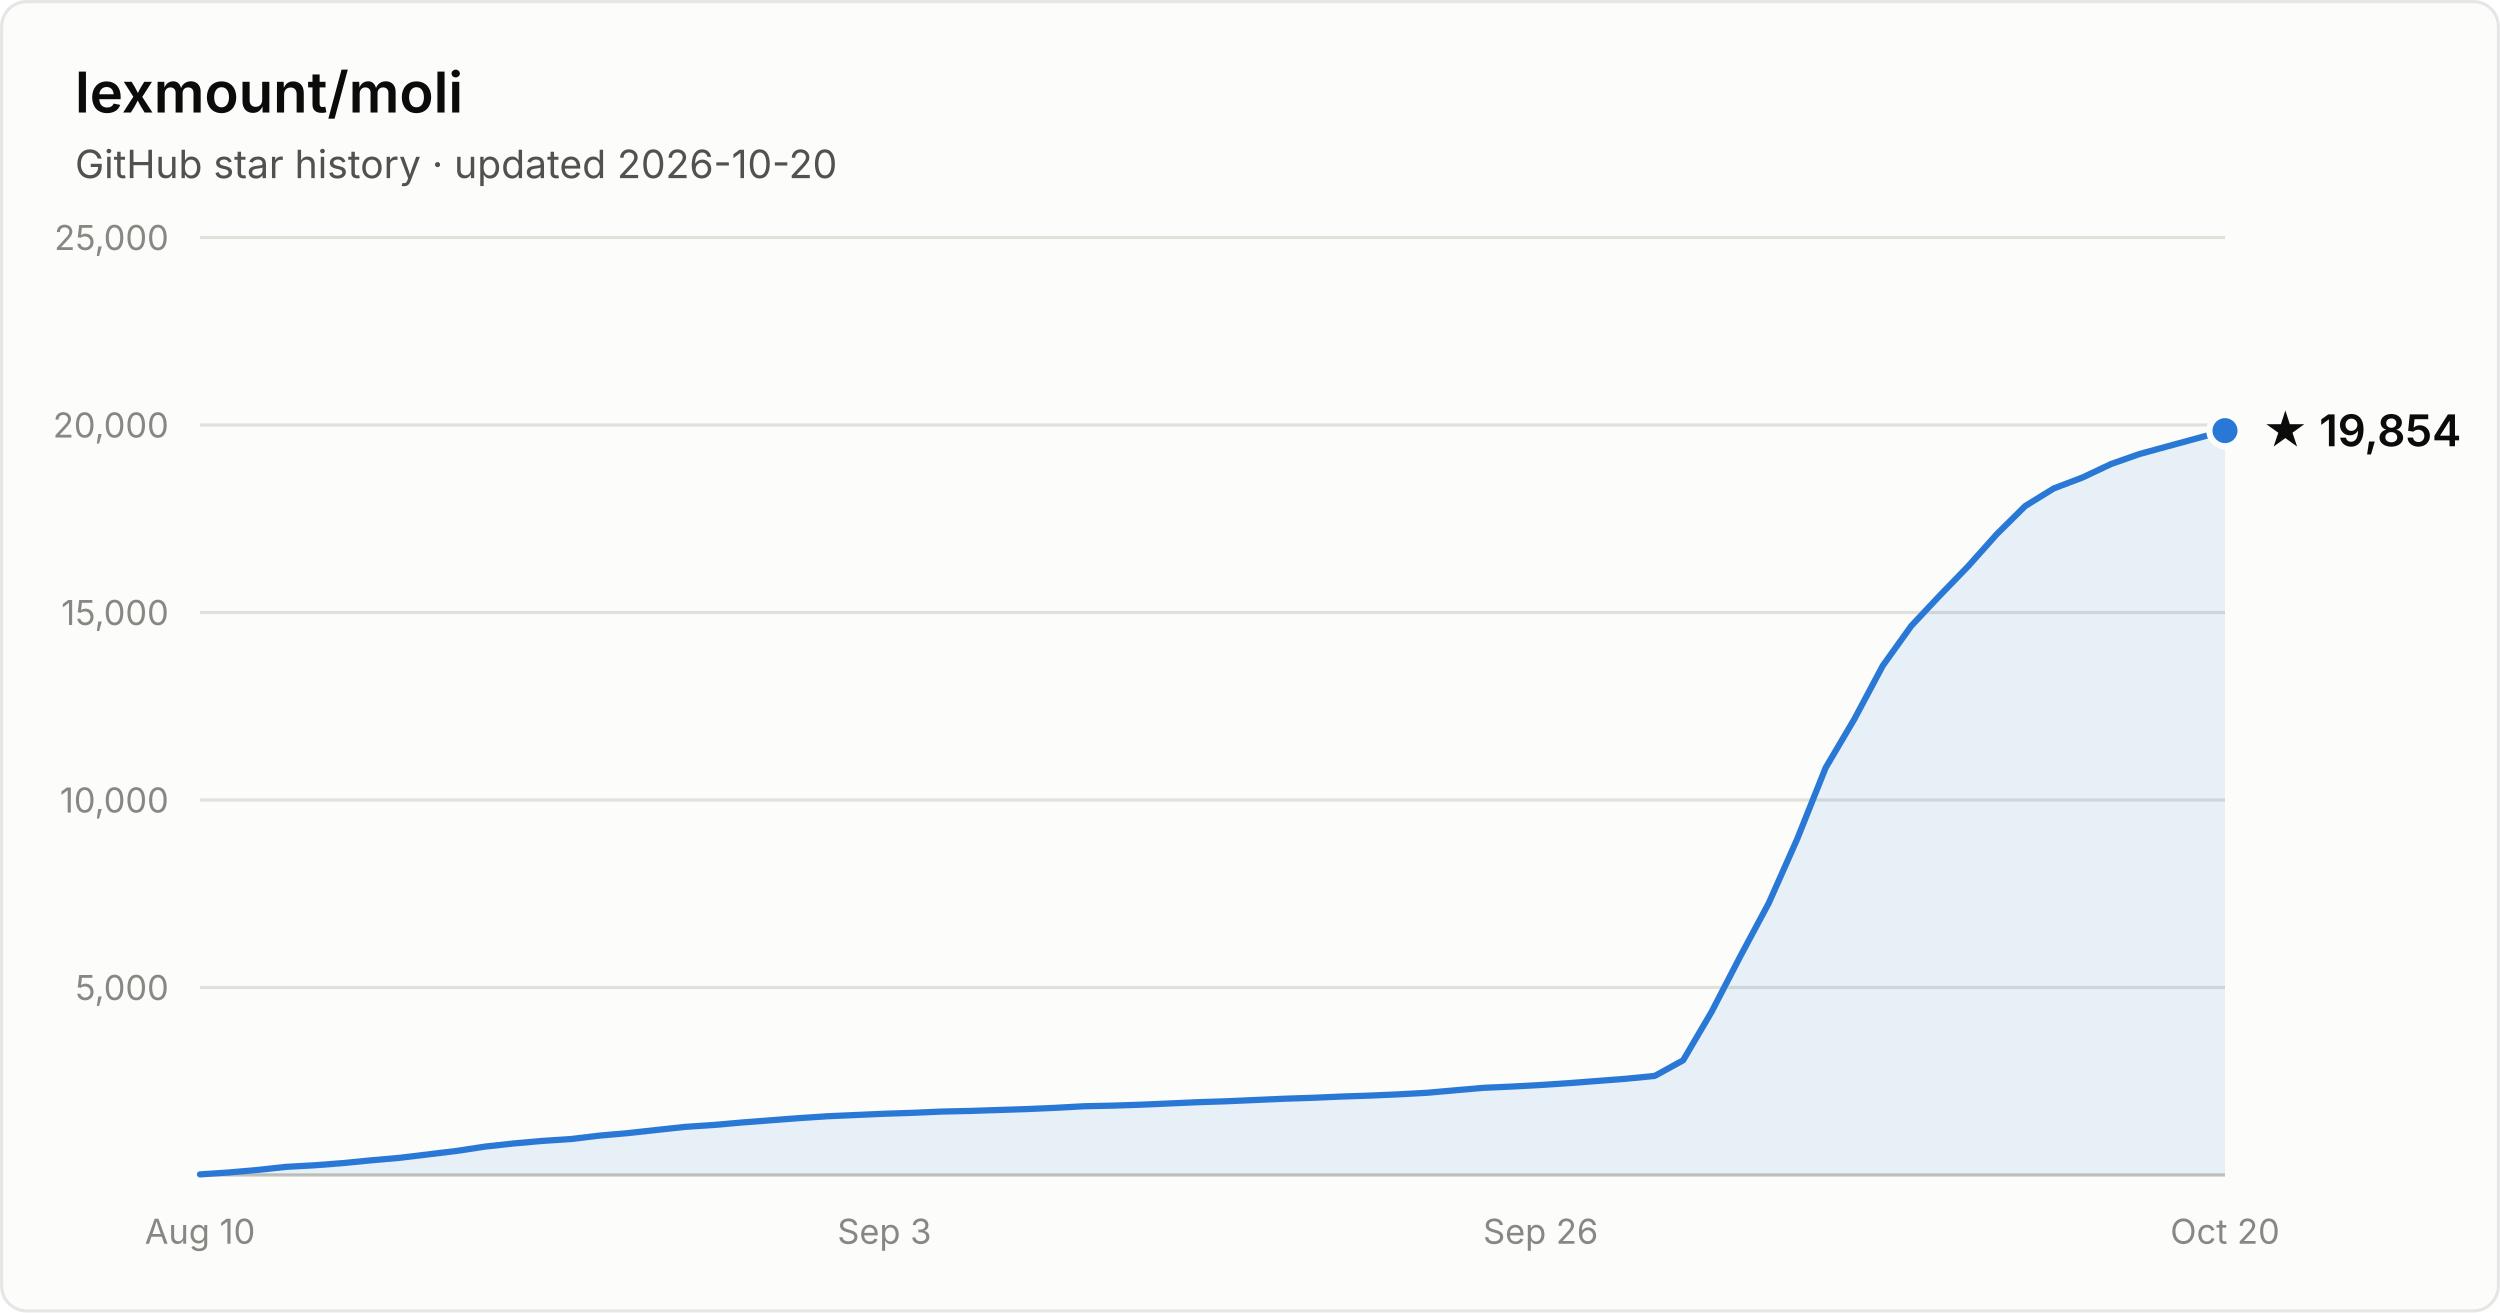
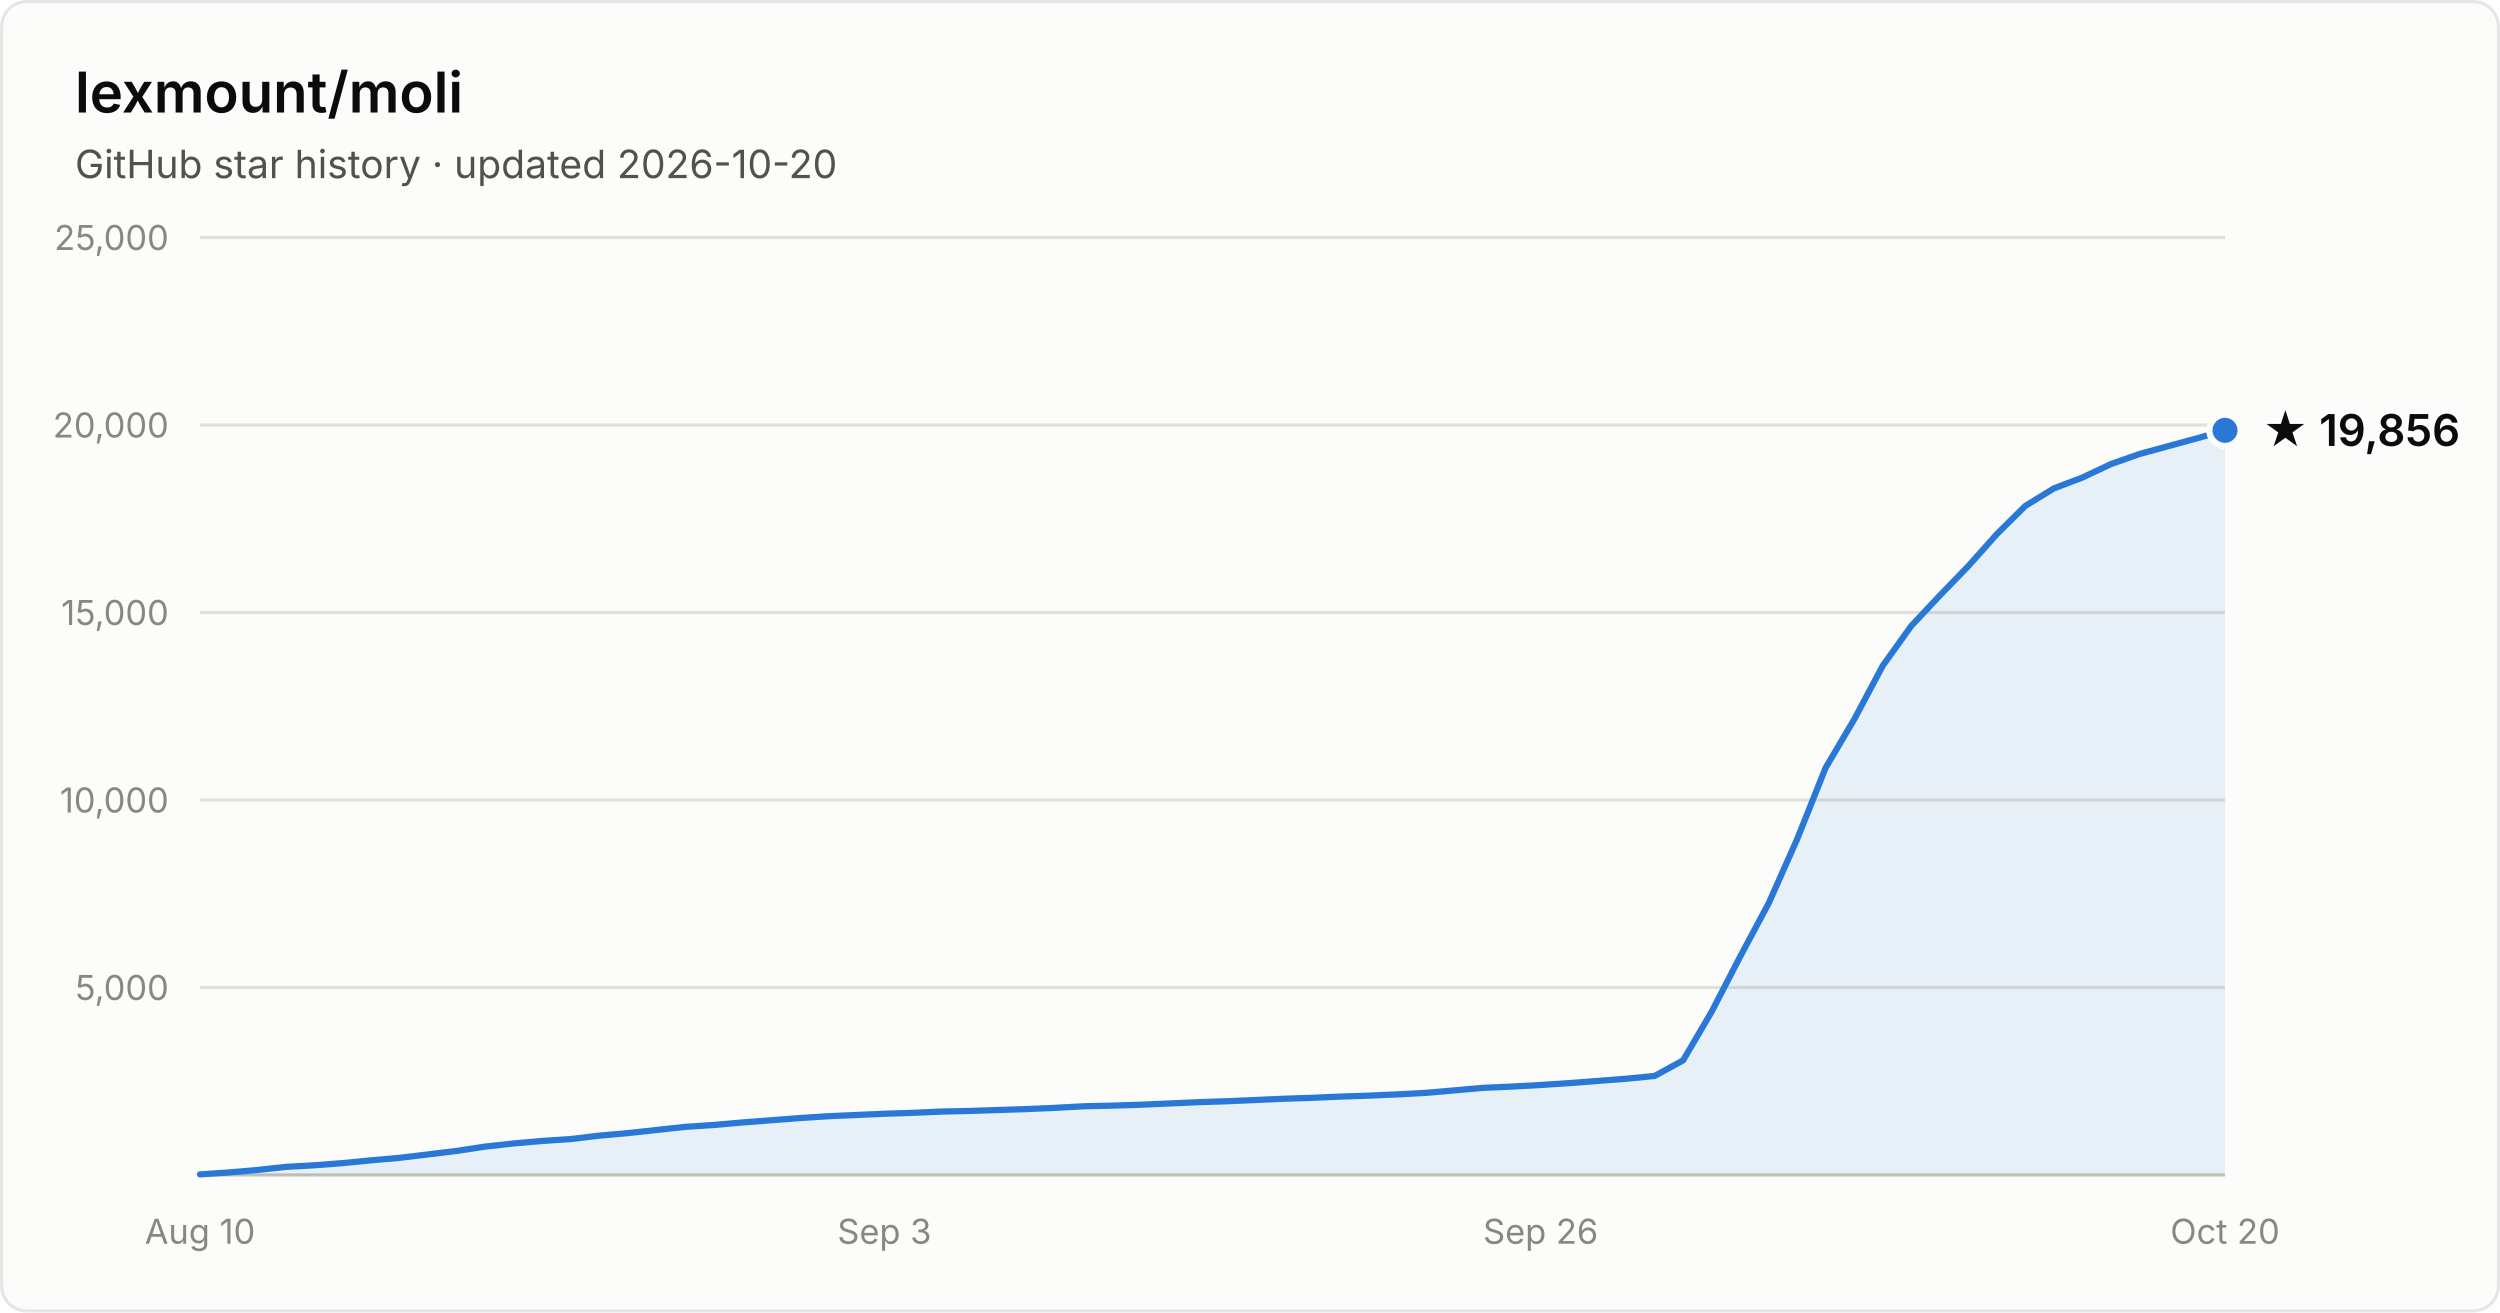
- <svg xmlns="http://www.w3.org/2000/svg" width="800" height="420" viewBox="0 0 800 420" font-family="system-ui, -apple-system, Segoe UI, sans-serif" role="img" aria-label="Star history of lexmount/moli: 19,854 stars as of 2026-10-20">
+ <svg xmlns="http://www.w3.org/2000/svg" width="800" height="420" viewBox="0 0 800 420" font-family="system-ui, -apple-system, Segoe UI, sans-serif" role="img" aria-label="Star history of lexmount/moli: 19,856 stars as of 2026-10-20">
  <rect x="0.5" y="0.5" width="799" height="419" rx="8" fill="#fcfcfb" stroke="rgba(11,11,11,0.10)" />
  <text x="24" y="36" fill="#0b0b0b" font-size="18" font-weight="600">lexmount/moli</text>
  <text x="24" y="57" fill="#52514e" font-size="12.5">GitHub star history · updated 2026-10-20</text>
  <line x1="64" y1="316.0" x2="712" y2="316.0" stroke="#e1e0d9" stroke-width="1" />
  <text x="54" y="320.0" text-anchor="end" fill="#898781" font-size="11" style="font-variant-numeric:tabular-nums">5,000</text>
  <line x1="64" y1="256.0" x2="712" y2="256.0" stroke="#e1e0d9" stroke-width="1" />
  <text x="54" y="260.0" text-anchor="end" fill="#898781" font-size="11" style="font-variant-numeric:tabular-nums">10,000</text>
  <line x1="64" y1="196.0" x2="712" y2="196.0" stroke="#e1e0d9" stroke-width="1" />
  <text x="54" y="200.0" text-anchor="end" fill="#898781" font-size="11" style="font-variant-numeric:tabular-nums">15,000</text>
  <line x1="64" y1="136.0" x2="712" y2="136.0" stroke="#e1e0d9" stroke-width="1" />
  <text x="54" y="140.0" text-anchor="end" fill="#898781" font-size="11" style="font-variant-numeric:tabular-nums">20,000</text>
  <line x1="64" y1="76.0" x2="712" y2="76.0" stroke="#e1e0d9" stroke-width="1" />
  <text x="54" y="80.0" text-anchor="end" fill="#898781" font-size="11" style="font-variant-numeric:tabular-nums">25,000</text>
  <line x1="64" y1="376" x2="712" y2="376" stroke="#c3c2b7" stroke-width="1" />
  <text x="64.0" y="398" text-anchor="middle" fill="#898781" font-size="11" style="font-variant-numeric:tabular-nums">Aug 10</text>
  <text x="283.0" y="398" text-anchor="middle" fill="#898781" font-size="11" style="font-variant-numeric:tabular-nums">Sep 3</text>
  <text x="493.0" y="398" text-anchor="middle" fill="#898781" font-size="11" style="font-variant-numeric:tabular-nums">Sep 26</text>
  <text x="712.0" y="398" text-anchor="middle" fill="#898781" font-size="11" style="font-variant-numeric:tabular-nums">Oct 20</text>
-   <path d="M64.0 375.8 L73.1 375.2 L82.3 374.4 L91.4 373.4 L100.5 372.9 L109.6 372.2 L118.8 371.3 L127.9 370.5 L137.0 369.4 L146.1 368.3 L155.3 366.9 L164.4 365.9 L173.5 365.1 L182.6 364.5 L191.8 363.4 L200.9 362.6 L210.0 361.6 L219.2 360.6 L228.3 360.0 L237.4 359.2 L246.5 358.5 L255.7 357.8 L264.8 357.2 L273.9 356.8 L283.0 356.4 L292.2 356.1 L301.3 355.7 L310.4 355.5 L319.5 355.2 L328.7 354.9 L337.8 354.5 L346.9 354.0 L356.1 353.8 L365.2 353.5 L374.3 353.1 L383.4 352.7 L392.6 352.4 L401.7 352.0 L410.8 351.6 L419.9 351.3 L429.1 350.9 L438.2 350.6 L447.3 350.2 L456.5 349.7 L465.6 348.9 L474.7 348.1 L483.8 347.7 L493.0 347.2 L502.1 346.6 L511.2 345.9 L520.3 345.2 L529.5 344.3 L538.6 339.3 L547.7 323.8 L556.8 306.2 L566.0 289.0 L575.1 268.5 L584.2 245.7 L593.4 230.1 L602.5 213.0 L611.6 200.3 L620.7 190.6 L629.9 181.1 L639.0 170.9 L648.1 161.9 L657.2 156.3 L666.4 152.8 L675.5 148.5 L684.6 145.3 L693.7 142.8 L702.9 140.3 L712.0 137.8 L712.0 376 L64.0 376 Z" fill="#2a78d6" fill-opacity="0.1" />
-   <path d="M64.0 375.8 L73.1 375.2 L82.3 374.4 L91.4 373.4 L100.5 372.9 L109.6 372.2 L118.8 371.3 L127.9 370.5 L137.0 369.4 L146.1 368.3 L155.3 366.9 L164.4 365.9 L173.5 365.1 L182.6 364.5 L191.8 363.4 L200.9 362.6 L210.0 361.6 L219.2 360.6 L228.3 360.0 L237.4 359.2 L246.5 358.5 L255.7 357.8 L264.8 357.2 L273.9 356.8 L283.0 356.4 L292.2 356.1 L301.3 355.7 L310.4 355.5 L319.5 355.2 L328.7 354.9 L337.8 354.5 L346.9 354.0 L356.1 353.8 L365.2 353.5 L374.3 353.1 L383.4 352.7 L392.6 352.4 L401.7 352.0 L410.8 351.6 L419.9 351.3 L429.1 350.9 L438.2 350.6 L447.3 350.2 L456.5 349.7 L465.6 348.9 L474.7 348.1 L483.8 347.7 L493.0 347.2 L502.1 346.6 L511.2 345.9 L520.3 345.2 L529.5 344.3 L538.6 339.3 L547.7 323.8 L556.8 306.2 L566.0 289.0 L575.1 268.5 L584.2 245.7 L593.4 230.1 L602.5 213.0 L611.6 200.3 L620.7 190.6 L629.9 181.1 L639.0 170.9 L648.1 161.9 L657.2 156.3 L666.4 152.8 L675.5 148.5 L684.6 145.3 L693.7 142.8 L702.9 140.3 L712.0 137.8" fill="none" stroke="#2a78d6" stroke-width="2" stroke-linejoin="round" stroke-linecap="round" />
-   <circle cx="712.0" cy="137.8" r="5" fill="#2a78d6" stroke="#fcfcfb" stroke-width="2" />
-   <text x="724.0" y="142.8" fill="#0b0b0b" font-size="14" font-weight="600">★ 19,854</text>
+   <path d="M64.0 375.8 L73.1 375.2 L82.3 374.4 L91.4 373.4 L100.5 372.9 L109.6 372.2 L118.8 371.3 L127.9 370.5 L137.0 369.4 L146.1 368.3 L155.3 366.9 L164.4 365.9 L173.5 365.1 L182.6 364.5 L191.8 363.4 L200.9 362.6 L210.0 361.6 L219.2 360.6 L228.3 360.0 L237.4 359.2 L246.5 358.5 L255.7 357.8 L264.8 357.2 L273.9 356.8 L283.0 356.4 L292.2 356.1 L301.3 355.7 L310.4 355.5 L319.5 355.2 L328.7 354.9 L337.8 354.5 L346.9 354.0 L356.1 353.8 L365.2 353.5 L374.3 353.1 L383.4 352.7 L392.6 352.4 L401.7 352.0 L410.8 351.6 L419.9 351.3 L429.1 350.9 L438.2 350.6 L447.3 350.2 L456.5 349.7 L465.6 348.9 L474.7 348.1 L483.8 347.7 L493.0 347.2 L502.1 346.6 L511.2 345.9 L520.3 345.2 L529.5 344.3 L538.6 339.3 L547.7 323.8 L556.8 306.2 L566.0 289.0 L575.1 268.5 L584.2 245.7 L593.4 230.1 L602.5 213.0 L611.6 200.3 L620.7 190.6 L629.9 181.1 L639.0 170.9 L648.1 161.9 L657.2 156.3 L666.4 152.8 L675.5 148.5 L684.6 145.3 L693.7 142.8 L702.9 140.3 L712.0 137.7 L712.0 376 L64.0 376 Z" fill="#2a78d6" fill-opacity="0.1" />
+   <path d="M64.0 375.8 L73.1 375.2 L82.3 374.4 L91.4 373.4 L100.5 372.9 L109.6 372.2 L118.8 371.3 L127.9 370.5 L137.0 369.4 L146.1 368.3 L155.3 366.9 L164.4 365.9 L173.5 365.1 L182.6 364.5 L191.8 363.4 L200.9 362.6 L210.0 361.6 L219.2 360.6 L228.3 360.0 L237.4 359.2 L246.5 358.5 L255.7 357.8 L264.8 357.2 L273.9 356.8 L283.0 356.4 L292.2 356.1 L301.3 355.7 L310.4 355.5 L319.5 355.2 L328.7 354.9 L337.8 354.5 L346.9 354.0 L356.1 353.8 L365.2 353.5 L374.3 353.1 L383.4 352.7 L392.6 352.4 L401.7 352.0 L410.8 351.6 L419.9 351.3 L429.1 350.9 L438.2 350.6 L447.3 350.2 L456.5 349.7 L465.6 348.9 L474.7 348.1 L483.8 347.7 L493.0 347.2 L502.1 346.6 L511.2 345.9 L520.3 345.2 L529.5 344.3 L538.6 339.3 L547.7 323.8 L556.8 306.2 L566.0 289.0 L575.1 268.5 L584.2 245.7 L593.4 230.1 L602.5 213.0 L611.6 200.3 L620.7 190.6 L629.9 181.1 L639.0 170.9 L648.1 161.9 L657.2 156.3 L666.4 152.8 L675.5 148.5 L684.6 145.3 L693.7 142.8 L702.9 140.3 L712.0 137.7" fill="none" stroke="#2a78d6" stroke-width="2" stroke-linejoin="round" stroke-linecap="round" />
+   <circle cx="712.0" cy="137.7" r="5" fill="#2a78d6" stroke="#fcfcfb" stroke-width="2" />
+   <text x="724.0" y="142.7" fill="#0b0b0b" font-size="14" font-weight="600">★ 19,856</text>
</svg>
